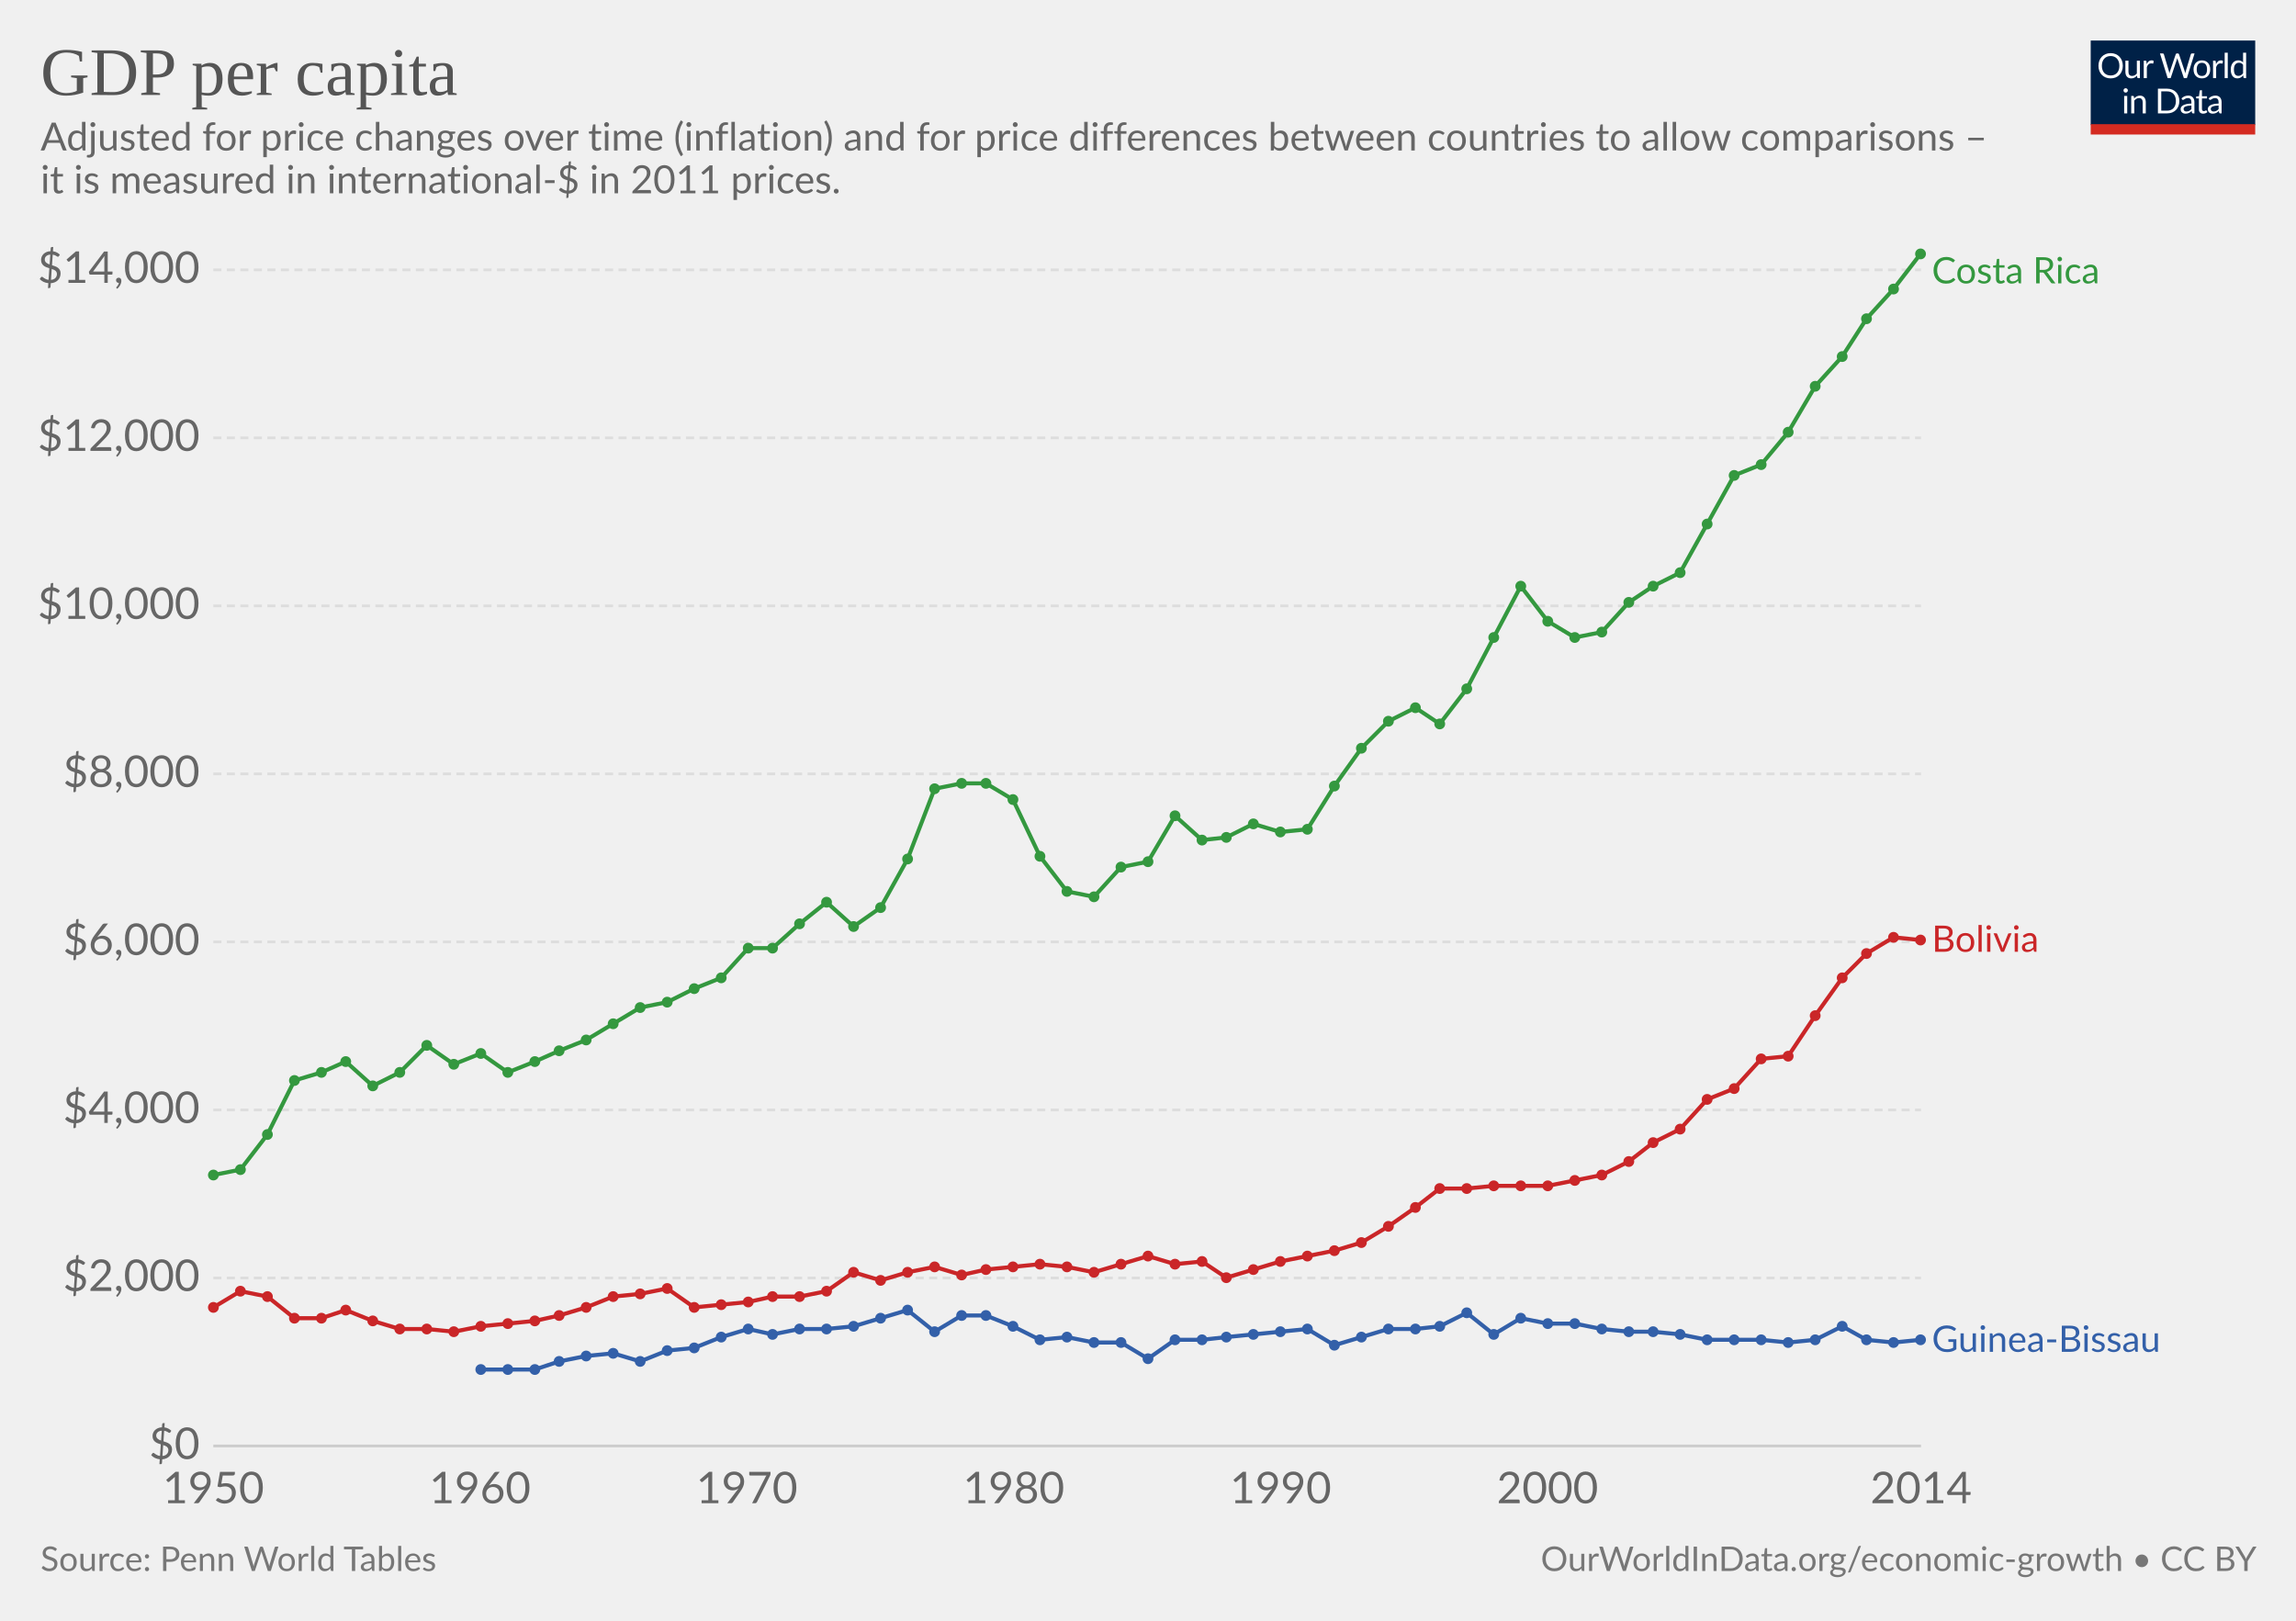
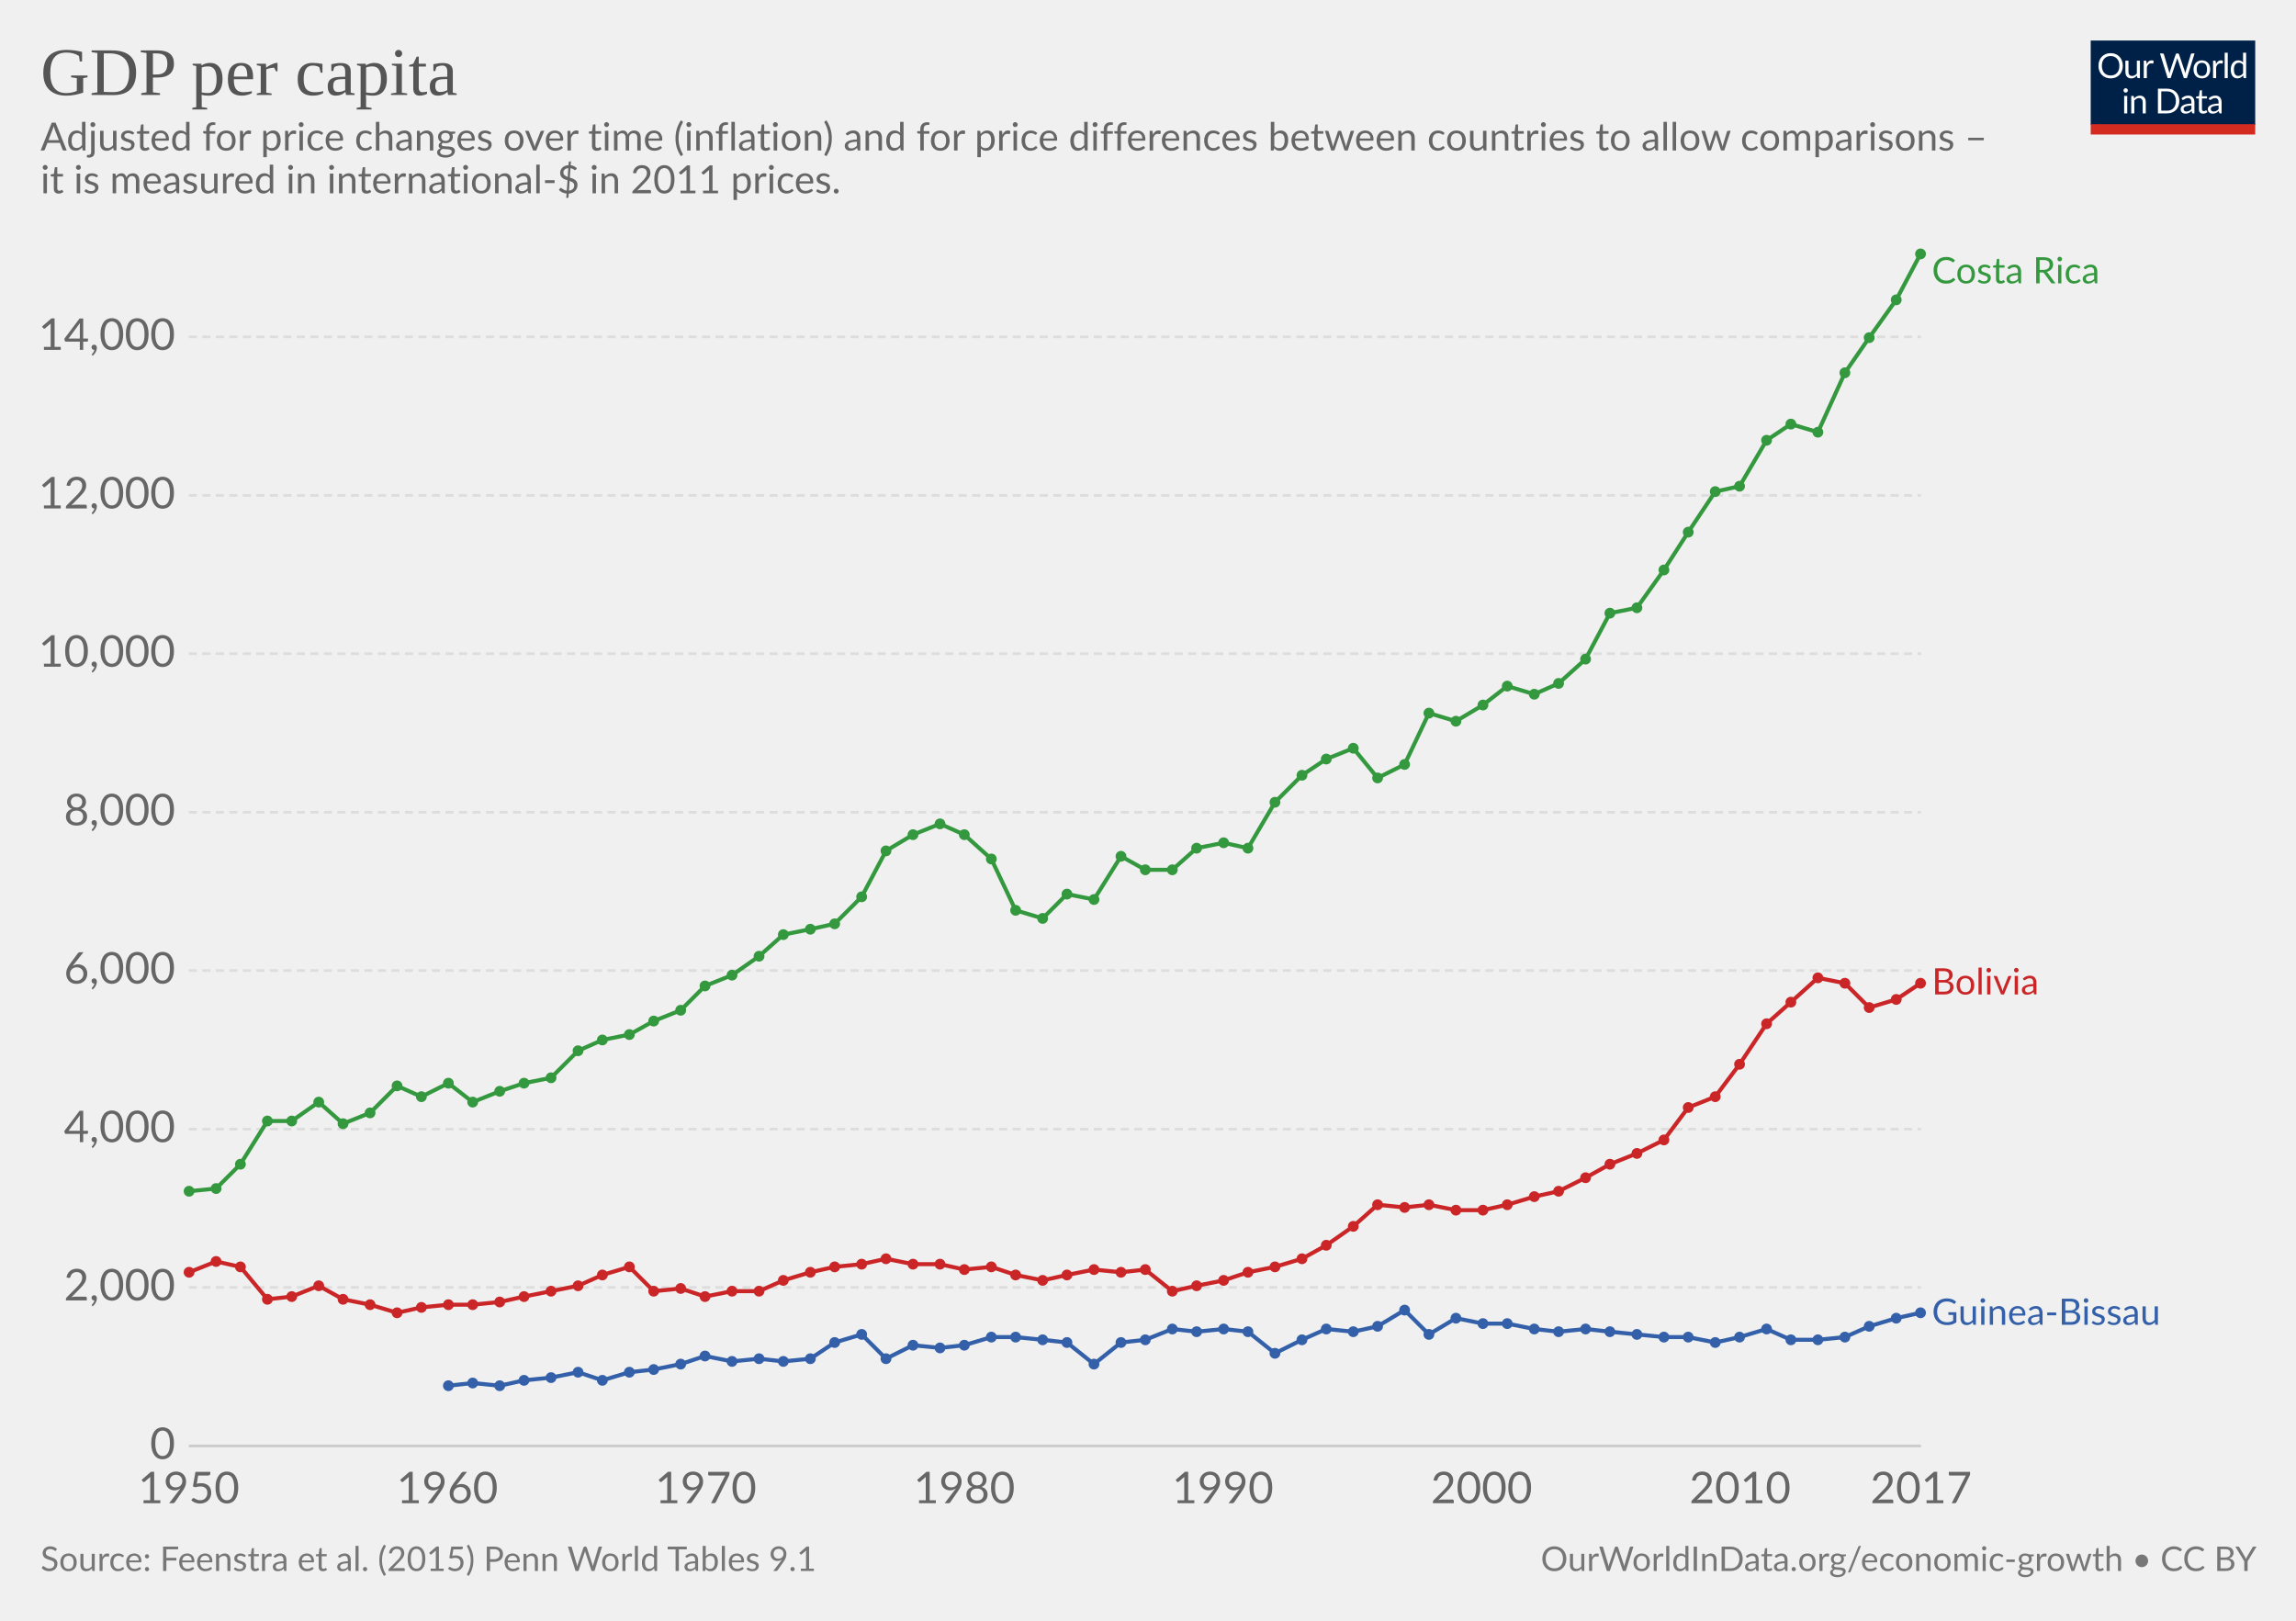
<svg xmlns="http://www.w3.org/2000/svg" version="1.1" style="font-family:Lato, 'Helvetica Neue', Helvetica, Arial, sans-serif;font-size:18px;background-color:white;text-rendering:optimizeLegibility;-webkit-font-smoothing:antialiased" width="850" height="600">
  <g class="HeaderView">
    <g transform="translate(774, 15) scale(0.29)">
      <svg width="210" height="120" viewBox="0 0 210 120" fill="none">
        <g clip-path="url(#clip0)">
          <path d="M0 0H210V107.89H0V0Z" fill="#002147" />
          <path d="M40.979 32.248C40.979 34.609 40.605 36.78 39.857 38.76C39.109 40.725 38.053 42.419 36.689 43.842C35.325 45.265 33.682 46.372 31.761 47.164C29.854 47.941 27.742 48.33 25.425 48.33C23.107 48.33 20.995 47.941 19.089 47.164C17.182 46.372 15.547 45.265 14.183 43.842C12.819 42.419 11.763 40.725 11.015 38.76C10.267 36.78 9.893 34.609 9.893 32.248C9.893 29.887 10.267 27.723 11.015 25.758C11.763 23.778 12.819 22.077 14.183 20.654C15.547 19.217 17.182 18.102 19.089 17.31C20.995 16.518 23.107 16.122 25.425 16.122C27.742 16.122 29.854 16.518 31.761 17.31C33.682 18.102 35.325 19.217 36.689 20.654C38.053 22.077 39.109 23.778 39.857 25.758C40.605 27.723 40.979 29.887 40.979 32.248ZM36.601 32.248C36.601 30.312 36.337 28.574 35.809 27.034C35.281 25.494 34.533 24.196 33.565 23.14C32.597 22.069 31.423 21.248 30.045 20.676C28.666 20.104 27.126 19.818 25.425 19.818C23.738 19.818 22.205 20.104 20.827 20.676C19.448 21.248 18.267 22.069 17.285 23.14C16.317 24.196 15.569 25.494 15.041 27.034C14.513 28.574 14.249 30.312 14.249 32.248C14.249 34.184 14.513 35.922 15.041 37.462C15.569 38.987 16.317 40.285 17.285 41.356C18.267 42.412 19.448 43.226 20.827 43.798C22.205 44.355 23.738 44.634 25.425 44.634C27.126 44.634 28.666 44.355 30.045 43.798C31.423 43.226 32.597 42.412 33.565 41.356C34.533 40.285 35.281 38.987 35.809 37.462C36.337 35.922 36.601 34.184 36.601 32.248ZM62.823 25.714V48H60.491C59.934 48 59.582 47.729 59.435 47.186L59.127 44.788C58.159 45.859 57.074 46.724 55.871 47.384C54.669 48.029 53.29 48.352 51.735 48.352C50.518 48.352 49.44 48.154 48.501 47.758C47.577 47.347 46.8 46.775 46.169 46.042C45.539 45.309 45.062 44.421 44.739 43.38C44.431 42.339 44.277 41.187 44.277 39.926V25.714H48.193V39.926C48.193 41.613 48.575 42.918 49.337 43.842C50.115 44.766 51.295 45.228 52.879 45.228C54.038 45.228 55.116 44.957 56.113 44.414C57.125 43.857 58.057 43.094 58.907 42.126V25.714H62.823ZM71.43 30.18C72.135 28.655 73 27.467 74.027 26.616C75.053 25.751 76.307 25.318 77.789 25.318C78.258 25.318 78.705 25.369 79.131 25.472C79.571 25.575 79.959 25.736 80.297 25.956L80.011 28.882C79.923 29.249 79.703 29.432 79.351 29.432C79.145 29.432 78.845 29.388 78.449 29.3C78.053 29.212 77.605 29.168 77.107 29.168C76.403 29.168 75.772 29.271 75.215 29.476C74.672 29.681 74.181 29.989 73.741 30.4C73.315 30.796 72.927 31.295 72.575 31.896C72.237 32.483 71.929 33.157 71.651 33.92V48H67.713V25.714H69.957C70.382 25.714 70.675 25.795 70.837 25.956C70.998 26.117 71.108 26.396 71.167 26.792L71.43 30.18ZM132.589 16.474L122.755 48H118.927L110.941 23.954C110.867 23.719 110.794 23.47 110.721 23.206C110.662 22.942 110.596 22.663 110.523 22.37C110.449 22.663 110.376 22.942 110.303 23.206C110.23 23.47 110.156 23.719 110.083 23.954L102.053 48H98.225L88.391 16.474H91.933C92.314 16.474 92.629 16.569 92.879 16.76C93.143 16.951 93.311 17.193 93.385 17.486L99.897 39.398C99.999 39.794 100.095 40.219 100.183 40.674C100.285 41.129 100.381 41.613 100.469 42.126C100.571 41.613 100.674 41.129 100.777 40.674C100.894 40.205 101.019 39.779 101.151 39.398L108.565 17.486C108.653 17.237 108.821 17.009 109.071 16.804C109.335 16.584 109.65 16.474 110.017 16.474H111.249C111.63 16.474 111.938 16.569 112.173 16.76C112.407 16.951 112.583 17.193 112.701 17.486L120.093 39.398C120.225 39.779 120.342 40.19 120.445 40.63C120.562 41.07 120.672 41.532 120.775 42.016C120.848 41.532 120.929 41.07 121.017 40.63C121.105 40.19 121.2 39.779 121.303 39.398L127.837 17.486C127.91 17.222 128.072 16.987 128.321 16.782C128.585 16.577 128.9 16.474 129.267 16.474H132.589ZM141.94 25.362C143.568 25.362 145.034 25.633 146.34 26.176C147.645 26.719 148.76 27.489 149.684 28.486C150.608 29.483 151.312 30.693 151.796 32.116C152.294 33.524 152.544 35.101 152.544 36.846C152.544 38.606 152.294 40.19 151.796 41.598C151.312 43.006 150.608 44.209 149.684 45.206C148.76 46.203 147.645 46.973 146.34 47.516C145.034 48.044 143.568 48.308 141.94 48.308C140.297 48.308 138.816 48.044 137.496 47.516C136.19 46.973 135.076 46.203 134.152 45.206C133.228 44.209 132.516 43.006 132.018 41.598C131.534 40.19 131.292 38.606 131.292 36.846C131.292 35.101 131.534 33.524 132.018 32.116C132.516 30.693 133.228 29.483 134.152 28.486C135.076 27.489 136.19 26.719 137.496 26.176C138.816 25.633 140.297 25.362 141.94 25.362ZM141.94 45.25C144.14 45.25 145.782 44.517 146.868 43.05C147.953 41.569 148.496 39.508 148.496 36.868C148.496 34.213 147.953 32.145 146.868 30.664C145.782 29.183 144.14 28.442 141.94 28.442C140.825 28.442 139.85 28.633 139.014 29.014C138.192 29.395 137.503 29.945 136.946 30.664C136.403 31.383 135.992 32.27 135.714 33.326C135.45 34.367 135.318 35.548 135.318 36.868C135.318 39.508 135.86 41.569 136.946 43.05C138.046 44.517 139.71 45.25 141.94 45.25ZM159.908 30.18C160.612 28.655 161.478 27.467 162.504 26.616C163.531 25.751 164.785 25.318 166.266 25.318C166.736 25.318 167.183 25.369 167.608 25.472C168.048 25.575 168.437 25.736 168.774 25.956L168.488 28.882C168.4 29.249 168.18 29.432 167.828 29.432C167.623 29.432 167.322 29.388 166.926 29.3C166.53 29.212 166.083 29.168 165.584 29.168C164.88 29.168 164.25 29.271 163.692 29.476C163.15 29.681 162.658 29.989 162.218 30.4C161.793 30.796 161.404 31.295 161.052 31.896C160.715 32.483 160.407 33.157 160.128 33.92V48H156.19V25.714H158.434C158.86 25.714 159.153 25.795 159.314 25.956C159.476 26.117 159.586 26.396 159.644 26.792L159.908 30.18ZM174.946 15.594V48H171.03V15.594H174.946ZM194.496 31.016C193.763 30.033 192.971 29.351 192.12 28.97C191.269 28.574 190.316 28.376 189.26 28.376C187.192 28.376 185.601 29.117 184.486 30.598C183.371 32.079 182.814 34.191 182.814 36.934C182.814 38.386 182.939 39.633 183.188 40.674C183.437 41.701 183.804 42.551 184.288 43.226C184.772 43.886 185.366 44.37 186.07 44.678C186.774 44.986 187.573 45.14 188.468 45.14C189.759 45.14 190.881 44.847 191.834 44.26C192.802 43.673 193.689 42.845 194.496 41.774V31.016ZM198.412 15.594V48H196.08C195.523 48 195.171 47.729 195.024 47.186L194.672 44.48C193.719 45.624 192.633 46.548 191.416 47.252C190.199 47.956 188.791 48.308 187.192 48.308C185.916 48.308 184.757 48.066 183.716 47.582C182.675 47.083 181.787 46.357 181.054 45.404C180.321 44.451 179.756 43.263 179.36 41.84C178.964 40.417 178.766 38.782 178.766 36.934C178.766 35.291 178.986 33.766 179.426 32.358C179.866 30.935 180.497 29.703 181.318 28.662C182.139 27.621 183.144 26.807 184.332 26.22C185.535 25.619 186.884 25.318 188.38 25.318C189.744 25.318 190.91 25.553 191.878 26.022C192.861 26.477 193.733 27.115 194.496 27.936V15.594H198.412ZM46.614 70.714V93H42.698V70.714H46.614ZM47.45 63.718C47.45 64.099 47.369 64.459 47.208 64.796C47.061 65.119 46.856 65.412 46.592 65.676C46.343 65.925 46.042 66.123 45.69 66.27C45.352 66.417 44.993 66.49 44.612 66.49C44.23 66.49 43.871 66.417 43.534 66.27C43.211 66.123 42.925 65.925 42.676 65.676C42.426 65.412 42.228 65.119 42.082 64.796C41.935 64.459 41.862 64.099 41.862 63.718C41.862 63.337 41.935 62.977 42.082 62.64C42.228 62.288 42.426 61.987 42.676 61.738C42.925 61.474 43.211 61.269 43.534 61.122C43.871 60.975 44.23 60.902 44.612 60.902C44.993 60.902 45.352 60.975 45.69 61.122C46.042 61.269 46.343 61.474 46.592 61.738C46.856 61.987 47.061 62.288 47.208 62.64C47.369 62.977 47.45 63.337 47.45 63.718ZM55.424 73.948C55.908 73.405 56.422 72.914 56.964 72.474C57.507 72.034 58.079 71.66 58.68 71.352C59.296 71.029 59.941 70.787 60.616 70.626C61.306 70.45 62.046 70.362 62.838 70.362C64.055 70.362 65.126 70.567 66.05 70.978C66.989 71.374 67.766 71.946 68.382 72.694C69.013 73.427 69.49 74.315 69.812 75.356C70.135 76.397 70.296 77.549 70.296 78.81V93H66.358V78.81C66.358 77.123 65.969 75.818 65.192 74.894C64.43 73.955 63.264 73.486 61.694 73.486C60.535 73.486 59.45 73.765 58.438 74.322C57.441 74.879 56.517 75.635 55.666 76.588V93H51.728V70.714H54.082C54.639 70.714 54.984 70.985 55.116 71.528L55.424 73.948ZM113.129 77.248C113.129 79.609 112.755 81.758 112.007 83.694C111.259 85.63 110.203 87.287 108.839 88.666C107.475 90.045 105.832 91.115 103.911 91.878C102.004 92.626 99.892 93 97.575 93H85.805V61.474H97.575C99.892 61.474 102.004 61.855 103.911 62.618C105.832 63.366 107.475 64.437 108.839 65.83C110.203 67.209 111.259 68.866 112.007 70.802C112.755 72.738 113.129 74.887 113.129 77.248ZM108.751 77.248C108.751 75.312 108.487 73.581 107.959 72.056C107.431 70.531 106.683 69.24 105.715 68.184C104.747 67.128 103.574 66.321 102.195 65.764C100.816 65.207 99.276 64.928 97.575 64.928H90.073V89.546H97.575C99.276 89.546 100.816 89.267 102.195 88.71C103.574 88.153 104.747 87.353 105.715 86.312C106.683 85.256 107.431 83.965 107.959 82.44C108.487 80.915 108.751 79.184 108.751 77.248ZM128.553 82.968C126.749 83.027 125.209 83.173 123.933 83.408C122.672 83.628 121.638 83.921 120.831 84.288C120.039 84.655 119.46 85.087 119.093 85.586C118.741 86.085 118.565 86.642 118.565 87.258C118.565 87.845 118.661 88.351 118.851 88.776C119.042 89.201 119.299 89.553 119.621 89.832C119.959 90.096 120.347 90.294 120.787 90.426C121.242 90.543 121.726 90.602 122.239 90.602C122.929 90.602 123.559 90.536 124.131 90.404C124.703 90.257 125.239 90.052 125.737 89.788C126.251 89.524 126.735 89.209 127.189 88.842C127.659 88.475 128.113 88.057 128.553 87.588V82.968ZM115.903 73.86C117.135 72.672 118.463 71.785 119.885 71.198C121.308 70.611 122.885 70.318 124.615 70.318C125.862 70.318 126.969 70.523 127.937 70.934C128.905 71.345 129.719 71.917 130.379 72.65C131.039 73.383 131.538 74.271 131.875 75.312C132.213 76.353 132.381 77.497 132.381 78.744V93H130.643C130.262 93 129.969 92.941 129.763 92.824C129.558 92.692 129.397 92.443 129.279 92.076L128.839 89.964C128.253 90.507 127.681 90.991 127.123 91.416C126.566 91.827 125.979 92.179 125.363 92.472C124.747 92.751 124.087 92.963 123.383 93.11C122.694 93.271 121.924 93.352 121.073 93.352C120.208 93.352 119.394 93.235 118.631 93C117.869 92.751 117.201 92.384 116.629 91.9C116.072 91.416 115.625 90.807 115.287 90.074C114.965 89.326 114.803 88.446 114.803 87.434C114.803 86.554 115.045 85.711 115.529 84.904C116.013 84.083 116.798 83.357 117.883 82.726C118.969 82.095 120.384 81.582 122.129 81.186C123.875 80.775 126.016 80.541 128.553 80.482V78.744C128.553 77.013 128.179 75.708 127.431 74.828C126.683 73.933 125.591 73.486 124.153 73.486C123.185 73.486 122.371 73.611 121.711 73.86C121.066 74.095 120.501 74.366 120.017 74.674C119.548 74.967 119.137 75.239 118.785 75.488C118.448 75.723 118.111 75.84 117.773 75.84C117.509 75.84 117.282 75.774 117.091 75.642C116.901 75.495 116.739 75.319 116.607 75.114L115.903 73.86ZM143.568 93.352C141.808 93.352 140.451 92.861 139.498 91.878C138.559 90.895 138.09 89.48 138.09 87.632V73.992H135.406C135.171 73.992 134.973 73.926 134.812 73.794C134.65 73.647 134.57 73.427 134.57 73.134V71.572L138.222 71.11L139.124 64.224C139.168 64.004 139.263 63.828 139.41 63.696C139.571 63.549 139.776 63.476 140.026 63.476H142.006V71.154H148.452V73.992H142.006V87.368C142.006 88.307 142.233 89.003 142.688 89.458C143.142 89.913 143.729 90.14 144.448 90.14C144.858 90.14 145.21 90.089 145.504 89.986C145.812 89.869 146.076 89.744 146.296 89.612C146.516 89.48 146.699 89.363 146.846 89.26C147.007 89.143 147.146 89.084 147.264 89.084C147.469 89.084 147.652 89.209 147.814 89.458L148.958 91.328C148.283 91.959 147.469 92.457 146.516 92.824C145.562 93.176 144.58 93.352 143.568 93.352ZM163.253 82.968C161.449 83.027 159.909 83.173 158.633 83.408C157.372 83.628 156.338 83.921 155.531 84.288C154.739 84.655 154.16 85.087 153.793 85.586C153.441 86.085 153.265 86.642 153.265 87.258C153.265 87.845 153.36 88.351 153.551 88.776C153.742 89.201 153.998 89.553 154.321 89.832C154.658 90.096 155.047 90.294 155.487 90.426C155.942 90.543 156.426 90.602 156.939 90.602C157.628 90.602 158.259 90.536 158.831 90.404C159.403 90.257 159.938 90.052 160.437 89.788C160.95 89.524 161.434 89.209 161.889 88.842C162.358 88.475 162.813 88.057 163.253 87.588V82.968ZM150.603 73.86C151.835 72.672 153.162 71.785 154.585 71.198C156.008 70.611 157.584 70.318 159.315 70.318C160.562 70.318 161.669 70.523 162.637 70.934C163.605 71.345 164.419 71.917 165.079 72.65C165.739 73.383 166.238 74.271 166.575 75.312C166.912 76.353 167.081 77.497 167.081 78.744V93H165.343C164.962 93 164.668 92.941 164.463 92.824C164.258 92.692 164.096 92.443 163.979 92.076L163.539 89.964C162.952 90.507 162.38 90.991 161.823 91.416C161.266 91.827 160.679 92.179 160.063 92.472C159.447 92.751 158.787 92.963 158.083 93.11C157.394 93.271 156.624 93.352 155.773 93.352C154.908 93.352 154.094 93.235 153.331 93C152.568 92.751 151.901 92.384 151.329 91.9C150.772 91.416 150.324 90.807 149.987 90.074C149.664 89.326 149.503 88.446 149.503 87.434C149.503 86.554 149.745 85.711 150.229 84.904C150.713 84.083 151.498 83.357 152.583 82.726C153.668 82.095 155.084 81.582 156.829 81.186C158.574 80.775 160.716 80.541 163.253 80.482V78.744C163.253 77.013 162.879 75.708 162.131 74.828C161.383 73.933 160.29 73.486 158.853 73.486C157.885 73.486 157.071 73.611 156.411 73.86C155.766 74.095 155.201 74.366 154.717 74.674C154.248 74.967 153.837 75.239 153.485 75.488C153.148 75.723 152.81 75.84 152.473 75.84C152.209 75.84 151.982 75.774 151.791 75.642C151.6 75.495 151.439 75.319 151.307 75.114L150.603 73.86Z" fill="white" />
          <rect y="106.789" width="210" height="13.211" fill="#D42B21" />
        </g>
        <defs>
          <clipPath id="clip0">
            <rect width="210" height="120" fill="white" />
          </clipPath>
        </defs>
      </svg>
    </g>
    <a href="https://ourworldindata.org/grapher/real-gdp-per-capita-PWT" style="font-family:&quot;Playfair Display&quot;, Georgia, &quot;Times New Roman&quot;, serif" target="_blank">
      <text font-size="25.20" x="15.0" y="35.2" fill="#555">
        <tspan x="15" y="35.16">GDP per capita</tspan>
      </text>
    </a>
    <text font-size="14.40" x="15.0" y="55.7" fill="#666">
      <tspan x="15" y="55.72">Adjusted for price changes over time (inflation) and for price differences between countries to allow comparisons –</tspan>
      <tspan x="15" y="71.56">it is measured in international-$ in 2011 prices.</tspan>
    </text>
  </g>
  <g class="LineChart">
    <defs>
      <clipPath id="boundsClip-17">
-         <rect x="68.968" y="0" width="830" height="924.8" />
+         <rect x="59.896" y="0" width="830" height="924.8" />
      </clipPath>
    </defs>
    <g class="AxisBoxView">
      <g class="HorizontalAxis">
-         <text x="79" y="556.5" fill="#666" text-anchor="middle" font-size="16.2">1950</text>
-         <text x="177.7" y="556.5" fill="#666" text-anchor="middle" font-size="16.2">1960</text>
-         <text x="276.5" y="556.5" fill="#666" text-anchor="middle" font-size="16.2">1970</text>
-         <text x="375.3" y="556.5" fill="#666" text-anchor="middle" font-size="16.2">1980</text>
-         <text x="474.1" y="556.5" fill="#666" text-anchor="middle" font-size="16.2">1990</text>
-         <text x="572.9" y="556.5" fill="#666" text-anchor="middle" font-size="16.2">2000</text>
-         <text x="711.2" y="556.5" fill="#666" text-anchor="middle" font-size="16.2">2014</text>
+         <text x="69.9" y="556.5" fill="#666" text-anchor="middle" font-size="16.2">1950</text>
+         <text x="165.6" y="556.5" fill="#666" text-anchor="middle" font-size="16.2">1960</text>
+         <text x="261.3" y="556.5" fill="#666" text-anchor="middle" font-size="16.2">1970</text>
+         <text x="357" y="556.5" fill="#666" text-anchor="middle" font-size="16.2">1980</text>
+         <text x="452.7" y="556.5" fill="#666" text-anchor="middle" font-size="16.2">1990</text>
+         <text x="548.5" y="556.5" fill="#666" text-anchor="middle" font-size="16.2">2000</text>
+         <text x="644.2" y="556.5" fill="#666" text-anchor="middle" font-size="16.2">2010</text>
+         <text x="711.2" y="556.5" fill="#666" text-anchor="middle" font-size="16.2">2017</text>
      </g>
      <g class="VerticalAxis">
-         <text x="73.97" y="535.3" fill="#666" dominant-baseline="middle" text-anchor="end" font-size="16.2">$0</text>
-         <text x="73.97" y="473.1" fill="#666" dominant-baseline="middle" text-anchor="end" font-size="16.2">$2,000</text>
-         <text x="73.97" y="410.9" fill="#666" dominant-baseline="middle" text-anchor="end" font-size="16.2">$4,000</text>
-         <text x="73.97" y="348.7" fill="#666" dominant-baseline="middle" text-anchor="end" font-size="16.2">$6,000</text>
-         <text x="73.97" y="286.5" fill="#666" dominant-baseline="middle" text-anchor="end" font-size="16.2">$8,000</text>
-         <text x="73.97" y="224.3" fill="#666" dominant-baseline="middle" text-anchor="end" font-size="16.2">$10,000</text>
-         <text x="73.97" y="162.1" fill="#666" dominant-baseline="middle" text-anchor="end" font-size="16.2">$12,000</text>
-         <text x="73.97" y="99.9" fill="#666" dominant-baseline="middle" text-anchor="end" font-size="16.2">$14,000</text>
+         <text x="64.90" y="535.3" fill="#666" dominant-baseline="middle" text-anchor="end" font-size="16.2">0</text>
+         <text x="64.90" y="476.6" fill="#666" dominant-baseline="middle" text-anchor="end" font-size="16.2">2,000</text>
+         <text x="64.90" y="418" fill="#666" dominant-baseline="middle" text-anchor="end" font-size="16.2">4,000</text>
+         <text x="64.90" y="359.3" fill="#666" dominant-baseline="middle" text-anchor="end" font-size="16.2">6,000</text>
+         <text x="64.90" y="300.7" fill="#666" dominant-baseline="middle" text-anchor="end" font-size="16.2">8,000</text>
+         <text x="64.90" y="242" fill="#666" dominant-baseline="middle" text-anchor="end" font-size="16.2">10,000</text>
+         <text x="64.90" y="183.4" fill="#666" dominant-baseline="middle" text-anchor="end" font-size="16.2">12,000</text>
+         <text x="64.90" y="124.7" fill="#666" dominant-baseline="middle" text-anchor="end" font-size="16.2">14,000</text>
      </g>
      <g class="AxisGridLines">
-         <line x1="78.97" y1="535.3" x2="711.17" y2="535.3" stroke="#ccc" />
-         <line x1="78.97" y1="473.1" x2="711.17" y2="473.1" stroke="#ddd" stroke-dasharray="3,2" />
-         <line x1="78.97" y1="410.9" x2="711.17" y2="410.9" stroke="#ddd" stroke-dasharray="3,2" />
-         <line x1="78.97" y1="348.7" x2="711.17" y2="348.7" stroke="#ddd" stroke-dasharray="3,2" />
-         <line x1="78.97" y1="286.5" x2="711.17" y2="286.5" stroke="#ddd" stroke-dasharray="3,2" />
-         <line x1="78.97" y1="224.3" x2="711.17" y2="224.3" stroke="#ddd" stroke-dasharray="3,2" />
-         <line x1="78.97" y1="162.1" x2="711.17" y2="162.1" stroke="#ddd" stroke-dasharray="3,2" />
-         <line x1="78.97" y1="99.9" x2="711.17" y2="99.9" stroke="#ddd" stroke-dasharray="3,2" />
+         <line x1="69.90" y1="535.3" x2="711.17" y2="535.3" stroke="#ccc" />
+         <line x1="69.90" y1="476.6" x2="711.17" y2="476.6" stroke="#ddd" stroke-dasharray="3,2" />
+         <line x1="69.90" y1="418" x2="711.17" y2="418" stroke="#ddd" stroke-dasharray="3,2" />
+         <line x1="69.90" y1="359.3" x2="711.17" y2="359.3" stroke="#ddd" stroke-dasharray="3,2" />
+         <line x1="69.90" y1="300.7" x2="711.17" y2="300.7" stroke="#ddd" stroke-dasharray="3,2" />
+         <line x1="69.90" y1="242" x2="711.17" y2="242" stroke="#ddd" stroke-dasharray="3,2" />
+         <line x1="69.90" y1="183.4" x2="711.17" y2="183.4" stroke="#ddd" stroke-dasharray="3,2" />
+         <line x1="69.90" y1="124.7" x2="711.17" y2="124.7" stroke="#ddd" stroke-dasharray="3,2" />
      </g>
    </g>
    <g clip-path="url(#boundsClip-17)">
      <g class="HeightedLegend" style="cursor:pointer">
        <g class="legendMark">
          <rect x="711.17" y="94.1" width="101.15" height="13.5" fill="#fff" opacity="0" />
          <text font-size="13.50" x="715.2" y="104.9" fill="#34983f">
            <tspan x="715.17" y="104.9">Costa Rica</tspan>
          </text>
        </g>
        <g class="legendMark">
-           <rect x="711.17" y="341.55" width="74.825" height="13.5" fill="#fff" opacity="0" />
-           <text font-size="13.50" x="715.2" y="352.4" fill="#ca2628">
-             <tspan x="715.17" y="352.35">Bolivia</tspan>
+           <rect x="711.17" y="357.35" width="74.825" height="13.5" fill="#fff" opacity="0" />
+           <text font-size="13.50" x="715.2" y="368.2" fill="#ca2628">
+             <tspan x="715.17" y="368.15">Bolivia</tspan>
          </text>
        </g>
        <g class="legendMark">
-           <rect x="711.17" y="489.65" width="123.83" height="13.5" fill="#fff" opacity="0" />
-           <text font-size="13.50" x="715.2" y="500.4" fill="#3360a9">
-             <tspan x="715.17" y="500.45">Guinea-Bissau</tspan>
+           <rect x="711.17" y="479.65" width="123.83" height="13.5" fill="#fff" opacity="0" />
+           <text font-size="13.50" x="715.2" y="490.4" fill="#3360a9">
+             <tspan x="715.17" y="490.45">Guinea-Bissau</tspan>
          </text>
        </g>
      </g>
      <g class="Lines">
-         <rect x="79" y="94" width="632" height="441" fill="rgba(255,255,255,0)" opacity="0" />
+         <rect x="70" y="94" width="641" height="441" fill="rgba(255,255,255,0)" opacity="0" />
        <g class="key-Costa-Rica_0">
-           <path stroke="#34983f" stroke-linecap="round" d="M79 435L89 433L99 420L109 400L119 397L128 393L138 402L148 397L158 387L168 394L178 390L188 397L198 393L207 389L217 385L227 379L237 373L247 371L257 366L267 362L277 351L286 351L296 342L306 334L316 343L326 336L336 318L346 292L356 290L365 290L375 296L385 317L395 330L405 332L415 321L425 319L435 302L445 311L454 310L464 305L474 308L484 307L494 291L504 277L514 267L524 262L533 268L543 255L553 236L563 217L573 230L583 236L593 234L603 223L612 217L622 212L632 194L642 176L652 172L662 160L672 143L682 132L691 118L701 107L711 94" fill="none" stroke-width="1.5" />
+           <path stroke="#34983f" stroke-linecap="round" d="M70 441L80 440L89 431L99 415L108 415L118 408L127 416L137 412L147 402L156 406L166 401L175 408L185 404L194 401L204 399L214 389L223 385L233 383L242 378L252 374L261 365L271 361L281 354L290 346L300 344L309 342L319 332L328 315L338 309L348 305L357 309L367 318L376 337L386 340L395 331L405 333L415 317L424 322L434 322L443 314L453 312L462 314L472 297L482 287L491 281L501 277L510 288L520 283L529 264L539 267L549 261L558 254L568 257L577 253L587 244L596 227L606 225L616 211L625 197L635 182L644 180L654 163L663 157L673 160L683 138L692 125L702 111L711 94" fill="none" stroke-width="1.5" />
          <g fill="#34983f">
-             <circle cx="79" cy="435" r="2" />
-             <circle cx="89" cy="433" r="2" />
-             <circle cx="99" cy="420" r="2" />
-             <circle cx="109" cy="400" r="2" />
-             <circle cx="119" cy="397" r="2" />
-             <circle cx="128" cy="393" r="2" />
-             <circle cx="138" cy="402" r="2" />
-             <circle cx="148" cy="397" r="2" />
-             <circle cx="158" cy="387" r="2" />
-             <circle cx="168" cy="394" r="2" />
-             <circle cx="178" cy="390" r="2" />
-             <circle cx="188" cy="397" r="2" />
-             <circle cx="198" cy="393" r="2" />
-             <circle cx="207" cy="389" r="2" />
-             <circle cx="217" cy="385" r="2" />
-             <circle cx="227" cy="379" r="2" />
-             <circle cx="237" cy="373" r="2" />
-             <circle cx="247" cy="371" r="2" />
-             <circle cx="257" cy="366" r="2" />
-             <circle cx="267" cy="362" r="2" />
-             <circle cx="277" cy="351" r="2" />
-             <circle cx="286" cy="351" r="2" />
-             <circle cx="296" cy="342" r="2" />
-             <circle cx="306" cy="334" r="2" />
-             <circle cx="316" cy="343" r="2" />
-             <circle cx="326" cy="336" r="2" />
-             <circle cx="336" cy="318" r="2" />
-             <circle cx="346" cy="292" r="2" />
-             <circle cx="356" cy="290" r="2" />
-             <circle cx="365" cy="290" r="2" />
-             <circle cx="375" cy="296" r="2" />
-             <circle cx="385" cy="317" r="2" />
-             <circle cx="395" cy="330" r="2" />
-             <circle cx="405" cy="332" r="2" />
-             <circle cx="415" cy="321" r="2" />
-             <circle cx="425" cy="319" r="2" />
-             <circle cx="435" cy="302" r="2" />
-             <circle cx="445" cy="311" r="2" />
-             <circle cx="454" cy="310" r="2" />
-             <circle cx="464" cy="305" r="2" />
-             <circle cx="474" cy="308" r="2" />
-             <circle cx="484" cy="307" r="2" />
-             <circle cx="494" cy="291" r="2" />
-             <circle cx="504" cy="277" r="2" />
-             <circle cx="514" cy="267" r="2" />
-             <circle cx="524" cy="262" r="2" />
-             <circle cx="533" cy="268" r="2" />
-             <circle cx="543" cy="255" r="2" />
-             <circle cx="553" cy="236" r="2" />
-             <circle cx="563" cy="217" r="2" />
-             <circle cx="573" cy="230" r="2" />
-             <circle cx="583" cy="236" r="2" />
-             <circle cx="593" cy="234" r="2" />
-             <circle cx="603" cy="223" r="2" />
-             <circle cx="612" cy="217" r="2" />
-             <circle cx="622" cy="212" r="2" />
-             <circle cx="632" cy="194" r="2" />
-             <circle cx="642" cy="176" r="2" />
-             <circle cx="652" cy="172" r="2" />
-             <circle cx="662" cy="160" r="2" />
-             <circle cx="672" cy="143" r="2" />
-             <circle cx="682" cy="132" r="2" />
-             <circle cx="691" cy="118" r="2" />
-             <circle cx="701" cy="107" r="2" />
+             <circle cx="70" cy="441" r="2" />
+             <circle cx="80" cy="440" r="2" />
+             <circle cx="89" cy="431" r="2" />
+             <circle cx="99" cy="415" r="2" />
+             <circle cx="108" cy="415" r="2" />
+             <circle cx="118" cy="408" r="2" />
+             <circle cx="127" cy="416" r="2" />
+             <circle cx="137" cy="412" r="2" />
+             <circle cx="147" cy="402" r="2" />
+             <circle cx="156" cy="406" r="2" />
+             <circle cx="166" cy="401" r="2" />
+             <circle cx="175" cy="408" r="2" />
+             <circle cx="185" cy="404" r="2" />
+             <circle cx="194" cy="401" r="2" />
+             <circle cx="204" cy="399" r="2" />
+             <circle cx="214" cy="389" r="2" />
+             <circle cx="223" cy="385" r="2" />
+             <circle cx="233" cy="383" r="2" />
+             <circle cx="242" cy="378" r="2" />
+             <circle cx="252" cy="374" r="2" />
+             <circle cx="261" cy="365" r="2" />
+             <circle cx="271" cy="361" r="2" />
+             <circle cx="281" cy="354" r="2" />
+             <circle cx="290" cy="346" r="2" />
+             <circle cx="300" cy="344" r="2" />
+             <circle cx="309" cy="342" r="2" />
+             <circle cx="319" cy="332" r="2" />
+             <circle cx="328" cy="315" r="2" />
+             <circle cx="338" cy="309" r="2" />
+             <circle cx="348" cy="305" r="2" />
+             <circle cx="357" cy="309" r="2" />
+             <circle cx="367" cy="318" r="2" />
+             <circle cx="376" cy="337" r="2" />
+             <circle cx="386" cy="340" r="2" />
+             <circle cx="395" cy="331" r="2" />
+             <circle cx="405" cy="333" r="2" />
+             <circle cx="415" cy="317" r="2" />
+             <circle cx="424" cy="322" r="2" />
+             <circle cx="434" cy="322" r="2" />
+             <circle cx="443" cy="314" r="2" />
+             <circle cx="453" cy="312" r="2" />
+             <circle cx="462" cy="314" r="2" />
+             <circle cx="472" cy="297" r="2" />
+             <circle cx="482" cy="287" r="2" />
+             <circle cx="491" cy="281" r="2" />
+             <circle cx="501" cy="277" r="2" />
+             <circle cx="510" cy="288" r="2" />
+             <circle cx="520" cy="283" r="2" />
+             <circle cx="529" cy="264" r="2" />
+             <circle cx="539" cy="267" r="2" />
+             <circle cx="549" cy="261" r="2" />
+             <circle cx="558" cy="254" r="2" />
+             <circle cx="568" cy="257" r="2" />
+             <circle cx="577" cy="253" r="2" />
+             <circle cx="587" cy="244" r="2" />
+             <circle cx="596" cy="227" r="2" />
+             <circle cx="606" cy="225" r="2" />
+             <circle cx="616" cy="211" r="2" />
+             <circle cx="625" cy="197" r="2" />
+             <circle cx="635" cy="182" r="2" />
+             <circle cx="644" cy="180" r="2" />
+             <circle cx="654" cy="163" r="2" />
+             <circle cx="663" cy="157" r="2" />
+             <circle cx="673" cy="160" r="2" />
+             <circle cx="683" cy="138" r="2" />
+             <circle cx="692" cy="125" r="2" />
+             <circle cx="702" cy="111" r="2" />
            <circle cx="711" cy="94" r="2" />
          </g>
        </g>
        <g class="key-Bolivia_0">
-           <path stroke="#ca2628" stroke-linecap="round" d="M79 484L89 478L99 480L109 488L119 488L128 485L138 489L148 492L158 492L168 493L178 491L188 490L198 489L207 487L217 484L227 480L237 479L247 477L257 484L267 483L277 482L286 480L296 480L306 478L316 471L326 474L336 471L346 469L356 472L365 470L375 469L385 468L395 469L405 471L415 468L425 465L435 468L445 467L454 473L464 470L474 467L484 465L494 463L504 460L514 454L524 447L533 440L543 440L553 439L563 439L573 439L583 437L593 435L603 430L612 423L622 418L632 407L642 403L652 392L662 391L672 376L682 362L691 353L701 347L711 348" fill="none" stroke-width="1.5" />
+           <path stroke="#ca2628" stroke-linecap="round" d="M70 471L80 467L89 469L99 481L108 480L118 476L127 481L137 483L147 486L156 484L166 483L175 483L185 482L194 480L204 478L214 476L223 472L233 469L242 478L252 477L261 480L271 478L281 478L290 474L300 471L309 469L319 468L328 466L338 468L348 468L357 470L367 469L376 472L386 474L395 472L405 470L415 471L424 470L434 478L443 476L453 474L462 471L472 469L482 466L491 461L501 454L510 446L520 447L529 446L539 448L549 448L558 446L568 443L577 441L587 436L596 431L606 427L616 422L625 410L635 406L644 394L654 379L663 371L673 362L683 364L692 373L702 370L711 364" fill="none" stroke-width="1.5" />
          <g fill="#ca2628">
-             <circle cx="79" cy="484" r="2" />
-             <circle cx="89" cy="478" r="2" />
-             <circle cx="99" cy="480" r="2" />
-             <circle cx="109" cy="488" r="2" />
-             <circle cx="119" cy="488" r="2" />
-             <circle cx="128" cy="485" r="2" />
-             <circle cx="138" cy="489" r="2" />
-             <circle cx="148" cy="492" r="2" />
-             <circle cx="158" cy="492" r="2" />
-             <circle cx="168" cy="493" r="2" />
-             <circle cx="178" cy="491" r="2" />
-             <circle cx="188" cy="490" r="2" />
-             <circle cx="198" cy="489" r="2" />
-             <circle cx="207" cy="487" r="2" />
-             <circle cx="217" cy="484" r="2" />
-             <circle cx="227" cy="480" r="2" />
-             <circle cx="237" cy="479" r="2" />
-             <circle cx="247" cy="477" r="2" />
-             <circle cx="257" cy="484" r="2" />
-             <circle cx="267" cy="483" r="2" />
-             <circle cx="277" cy="482" r="2" />
-             <circle cx="286" cy="480" r="2" />
-             <circle cx="296" cy="480" r="2" />
-             <circle cx="306" cy="478" r="2" />
-             <circle cx="316" cy="471" r="2" />
-             <circle cx="326" cy="474" r="2" />
-             <circle cx="336" cy="471" r="2" />
-             <circle cx="346" cy="469" r="2" />
-             <circle cx="356" cy="472" r="2" />
-             <circle cx="365" cy="470" r="2" />
-             <circle cx="375" cy="469" r="2" />
-             <circle cx="385" cy="468" r="2" />
-             <circle cx="395" cy="469" r="2" />
-             <circle cx="405" cy="471" r="2" />
-             <circle cx="415" cy="468" r="2" />
-             <circle cx="425" cy="465" r="2" />
-             <circle cx="435" cy="468" r="2" />
-             <circle cx="445" cy="467" r="2" />
-             <circle cx="454" cy="473" r="2" />
-             <circle cx="464" cy="470" r="2" />
-             <circle cx="474" cy="467" r="2" />
-             <circle cx="484" cy="465" r="2" />
-             <circle cx="494" cy="463" r="2" />
-             <circle cx="504" cy="460" r="2" />
-             <circle cx="514" cy="454" r="2" />
-             <circle cx="524" cy="447" r="2" />
-             <circle cx="533" cy="440" r="2" />
-             <circle cx="543" cy="440" r="2" />
-             <circle cx="553" cy="439" r="2" />
-             <circle cx="563" cy="439" r="2" />
-             <circle cx="573" cy="439" r="2" />
-             <circle cx="583" cy="437" r="2" />
-             <circle cx="593" cy="435" r="2" />
-             <circle cx="603" cy="430" r="2" />
-             <circle cx="612" cy="423" r="2" />
-             <circle cx="622" cy="418" r="2" />
-             <circle cx="632" cy="407" r="2" />
-             <circle cx="642" cy="403" r="2" />
-             <circle cx="652" cy="392" r="2" />
-             <circle cx="662" cy="391" r="2" />
-             <circle cx="672" cy="376" r="2" />
-             <circle cx="682" cy="362" r="2" />
-             <circle cx="691" cy="353" r="2" />
-             <circle cx="701" cy="347" r="2" />
-             <circle cx="711" cy="348" r="2" />
+             <circle cx="70" cy="471" r="2" />
+             <circle cx="80" cy="467" r="2" />
+             <circle cx="89" cy="469" r="2" />
+             <circle cx="99" cy="481" r="2" />
+             <circle cx="108" cy="480" r="2" />
+             <circle cx="118" cy="476" r="2" />
+             <circle cx="127" cy="481" r="2" />
+             <circle cx="137" cy="483" r="2" />
+             <circle cx="147" cy="486" r="2" />
+             <circle cx="156" cy="484" r="2" />
+             <circle cx="166" cy="483" r="2" />
+             <circle cx="175" cy="483" r="2" />
+             <circle cx="185" cy="482" r="2" />
+             <circle cx="194" cy="480" r="2" />
+             <circle cx="204" cy="478" r="2" />
+             <circle cx="214" cy="476" r="2" />
+             <circle cx="223" cy="472" r="2" />
+             <circle cx="233" cy="469" r="2" />
+             <circle cx="242" cy="478" r="2" />
+             <circle cx="252" cy="477" r="2" />
+             <circle cx="261" cy="480" r="2" />
+             <circle cx="271" cy="478" r="2" />
+             <circle cx="281" cy="478" r="2" />
+             <circle cx="290" cy="474" r="2" />
+             <circle cx="300" cy="471" r="2" />
+             <circle cx="309" cy="469" r="2" />
+             <circle cx="319" cy="468" r="2" />
+             <circle cx="328" cy="466" r="2" />
+             <circle cx="338" cy="468" r="2" />
+             <circle cx="348" cy="468" r="2" />
+             <circle cx="357" cy="470" r="2" />
+             <circle cx="367" cy="469" r="2" />
+             <circle cx="376" cy="472" r="2" />
+             <circle cx="386" cy="474" r="2" />
+             <circle cx="395" cy="472" r="2" />
+             <circle cx="405" cy="470" r="2" />
+             <circle cx="415" cy="471" r="2" />
+             <circle cx="424" cy="470" r="2" />
+             <circle cx="434" cy="478" r="2" />
+             <circle cx="443" cy="476" r="2" />
+             <circle cx="453" cy="474" r="2" />
+             <circle cx="462" cy="471" r="2" />
+             <circle cx="472" cy="469" r="2" />
+             <circle cx="482" cy="466" r="2" />
+             <circle cx="491" cy="461" r="2" />
+             <circle cx="501" cy="454" r="2" />
+             <circle cx="510" cy="446" r="2" />
+             <circle cx="520" cy="447" r="2" />
+             <circle cx="529" cy="446" r="2" />
+             <circle cx="539" cy="448" r="2" />
+             <circle cx="549" cy="448" r="2" />
+             <circle cx="558" cy="446" r="2" />
+             <circle cx="568" cy="443" r="2" />
+             <circle cx="577" cy="441" r="2" />
+             <circle cx="587" cy="436" r="2" />
+             <circle cx="596" cy="431" r="2" />
+             <circle cx="606" cy="427" r="2" />
+             <circle cx="616" cy="422" r="2" />
+             <circle cx="625" cy="410" r="2" />
+             <circle cx="635" cy="406" r="2" />
+             <circle cx="644" cy="394" r="2" />
+             <circle cx="654" cy="379" r="2" />
+             <circle cx="663" cy="371" r="2" />
+             <circle cx="673" cy="362" r="2" />
+             <circle cx="683" cy="364" r="2" />
+             <circle cx="692" cy="373" r="2" />
+             <circle cx="702" cy="370" r="2" />
+             <circle cx="711" cy="364" r="2" />
          </g>
        </g>
        <g class="key-Guinea__002dBissau_0">
-           <path stroke="#3360a9" stroke-linecap="round" d="M178 507L188 507L198 507L207 504L217 502L227 501L237 504L247 500L257 499L267 495L277 492L286 494L296 492L306 492L316 491L326 488L336 485L346 493L356 487L365 487L375 491L385 496L395 495L405 497L415 497L425 503L435 496L445 496L454 495L464 494L474 493L484 492L494 498L504 495L514 492L524 492L533 491L543 486L553 494L563 488L573 490L583 490L593 492L603 493L612 493L622 494L632 496L642 496L652 496L662 497L672 496L682 491L691 496L701 497L711 496" fill="none" stroke-width="1.5" />
+           <path stroke="#3360a9" stroke-linecap="round" d="M166 513L175 512L185 513L194 511L204 510L214 508L223 511L233 508L242 507L252 505L261 502L271 504L281 503L290 504L300 503L309 497L319 494L328 503L338 498L348 499L357 498L367 495L376 495L386 496L395 497L405 505L415 497L424 496L434 492L443 493L453 492L462 493L472 501L482 496L491 492L501 493L510 491L520 485L529 494L539 488L549 490L558 490L568 492L577 493L587 492L596 493L606 494L616 495L625 495L635 497L644 495L654 492L663 496L673 496L683 495L692 491L702 488L711 486" fill="none" stroke-width="1.5" />
          <g fill="#3360a9">
-             <circle cx="178" cy="507" r="2" />
-             <circle cx="188" cy="507" r="2" />
-             <circle cx="198" cy="507" r="2" />
-             <circle cx="207" cy="504" r="2" />
-             <circle cx="217" cy="502" r="2" />
-             <circle cx="227" cy="501" r="2" />
-             <circle cx="237" cy="504" r="2" />
-             <circle cx="247" cy="500" r="2" />
-             <circle cx="257" cy="499" r="2" />
-             <circle cx="267" cy="495" r="2" />
-             <circle cx="277" cy="492" r="2" />
-             <circle cx="286" cy="494" r="2" />
-             <circle cx="296" cy="492" r="2" />
-             <circle cx="306" cy="492" r="2" />
-             <circle cx="316" cy="491" r="2" />
-             <circle cx="326" cy="488" r="2" />
-             <circle cx="336" cy="485" r="2" />
-             <circle cx="346" cy="493" r="2" />
-             <circle cx="356" cy="487" r="2" />
-             <circle cx="365" cy="487" r="2" />
-             <circle cx="375" cy="491" r="2" />
-             <circle cx="385" cy="496" r="2" />
-             <circle cx="395" cy="495" r="2" />
-             <circle cx="405" cy="497" r="2" />
+             <circle cx="166" cy="513" r="2" />
+             <circle cx="175" cy="512" r="2" />
+             <circle cx="185" cy="513" r="2" />
+             <circle cx="194" cy="511" r="2" />
+             <circle cx="204" cy="510" r="2" />
+             <circle cx="214" cy="508" r="2" />
+             <circle cx="223" cy="511" r="2" />
+             <circle cx="233" cy="508" r="2" />
+             <circle cx="242" cy="507" r="2" />
+             <circle cx="252" cy="505" r="2" />
+             <circle cx="261" cy="502" r="2" />
+             <circle cx="271" cy="504" r="2" />
+             <circle cx="281" cy="503" r="2" />
+             <circle cx="290" cy="504" r="2" />
+             <circle cx="300" cy="503" r="2" />
+             <circle cx="309" cy="497" r="2" />
+             <circle cx="319" cy="494" r="2" />
+             <circle cx="328" cy="503" r="2" />
+             <circle cx="338" cy="498" r="2" />
+             <circle cx="348" cy="499" r="2" />
+             <circle cx="357" cy="498" r="2" />
+             <circle cx="367" cy="495" r="2" />
+             <circle cx="376" cy="495" r="2" />
+             <circle cx="386" cy="496" r="2" />
+             <circle cx="395" cy="497" r="2" />
+             <circle cx="405" cy="505" r="2" />
            <circle cx="415" cy="497" r="2" />
-             <circle cx="425" cy="503" r="2" />
-             <circle cx="435" cy="496" r="2" />
-             <circle cx="445" cy="496" r="2" />
-             <circle cx="454" cy="495" r="2" />
-             <circle cx="464" cy="494" r="2" />
-             <circle cx="474" cy="493" r="2" />
-             <circle cx="484" cy="492" r="2" />
-             <circle cx="494" cy="498" r="2" />
-             <circle cx="504" cy="495" r="2" />
-             <circle cx="514" cy="492" r="2" />
-             <circle cx="524" cy="492" r="2" />
-             <circle cx="533" cy="491" r="2" />
-             <circle cx="543" cy="486" r="2" />
-             <circle cx="553" cy="494" r="2" />
-             <circle cx="563" cy="488" r="2" />
-             <circle cx="573" cy="490" r="2" />
-             <circle cx="583" cy="490" r="2" />
-             <circle cx="593" cy="492" r="2" />
-             <circle cx="603" cy="493" r="2" />
-             <circle cx="612" cy="493" r="2" />
-             <circle cx="622" cy="494" r="2" />
-             <circle cx="632" cy="496" r="2" />
-             <circle cx="642" cy="496" r="2" />
-             <circle cx="652" cy="496" r="2" />
-             <circle cx="662" cy="497" r="2" />
-             <circle cx="672" cy="496" r="2" />
-             <circle cx="682" cy="491" r="2" />
-             <circle cx="691" cy="496" r="2" />
-             <circle cx="701" cy="497" r="2" />
-             <circle cx="711" cy="496" r="2" />
+             <circle cx="424" cy="496" r="2" />
+             <circle cx="434" cy="492" r="2" />
+             <circle cx="443" cy="493" r="2" />
+             <circle cx="453" cy="492" r="2" />
+             <circle cx="462" cy="493" r="2" />
+             <circle cx="472" cy="501" r="2" />
+             <circle cx="482" cy="496" r="2" />
+             <circle cx="491" cy="492" r="2" />
+             <circle cx="501" cy="493" r="2" />
+             <circle cx="510" cy="491" r="2" />
+             <circle cx="520" cy="485" r="2" />
+             <circle cx="529" cy="494" r="2" />
+             <circle cx="539" cy="488" r="2" />
+             <circle cx="549" cy="490" r="2" />
+             <circle cx="558" cy="490" r="2" />
+             <circle cx="568" cy="492" r="2" />
+             <circle cx="577" cy="493" r="2" />
+             <circle cx="587" cy="492" r="2" />
+             <circle cx="596" cy="493" r="2" />
+             <circle cx="606" cy="494" r="2" />
+             <circle cx="616" cy="495" r="2" />
+             <circle cx="625" cy="495" r="2" />
+             <circle cx="635" cy="497" r="2" />
+             <circle cx="644" cy="495" r="2" />
+             <circle cx="654" cy="492" r="2" />
+             <circle cx="663" cy="496" r="2" />
+             <circle cx="673" cy="496" r="2" />
+             <circle cx="683" cy="495" r="2" />
+             <circle cx="692" cy="491" r="2" />
+             <circle cx="702" cy="488" r="2" />
+             <circle cx="711" cy="486" r="2" />
          </g>
        </g>
      </g>
    </g>
  </g>
  <g class="SourcesFooter" style="fill:#777">
    <g class="clickable" style="fill:#777">
      <text font-size="12.60" x="15.0" y="581.6">
-         <tspan x="15" y="581.58">Source: Penn World Tables</tspan>
+         <tspan x="15" y="581.58">Source: Feenstra et al. (2015) Penn World Tables 9.1</tspan>
      </text>
    </g>
    <text font-size="12.60" x="570.4" y="581.6">
      <tspan x="570.4" y="581.58">
        <a target="_blank" style="fill: #777;" href="https://ourworldindata.org/economic-growth">OurWorldInData.org/economic-growth</a> • <a style="fill: #777;" class="cclogo" href="http://creativecommons.org/licenses/by/4.0/deed.en_US" target="_blank">CC BY</a>
      </tspan>
    </text>
  </g>
</svg>
